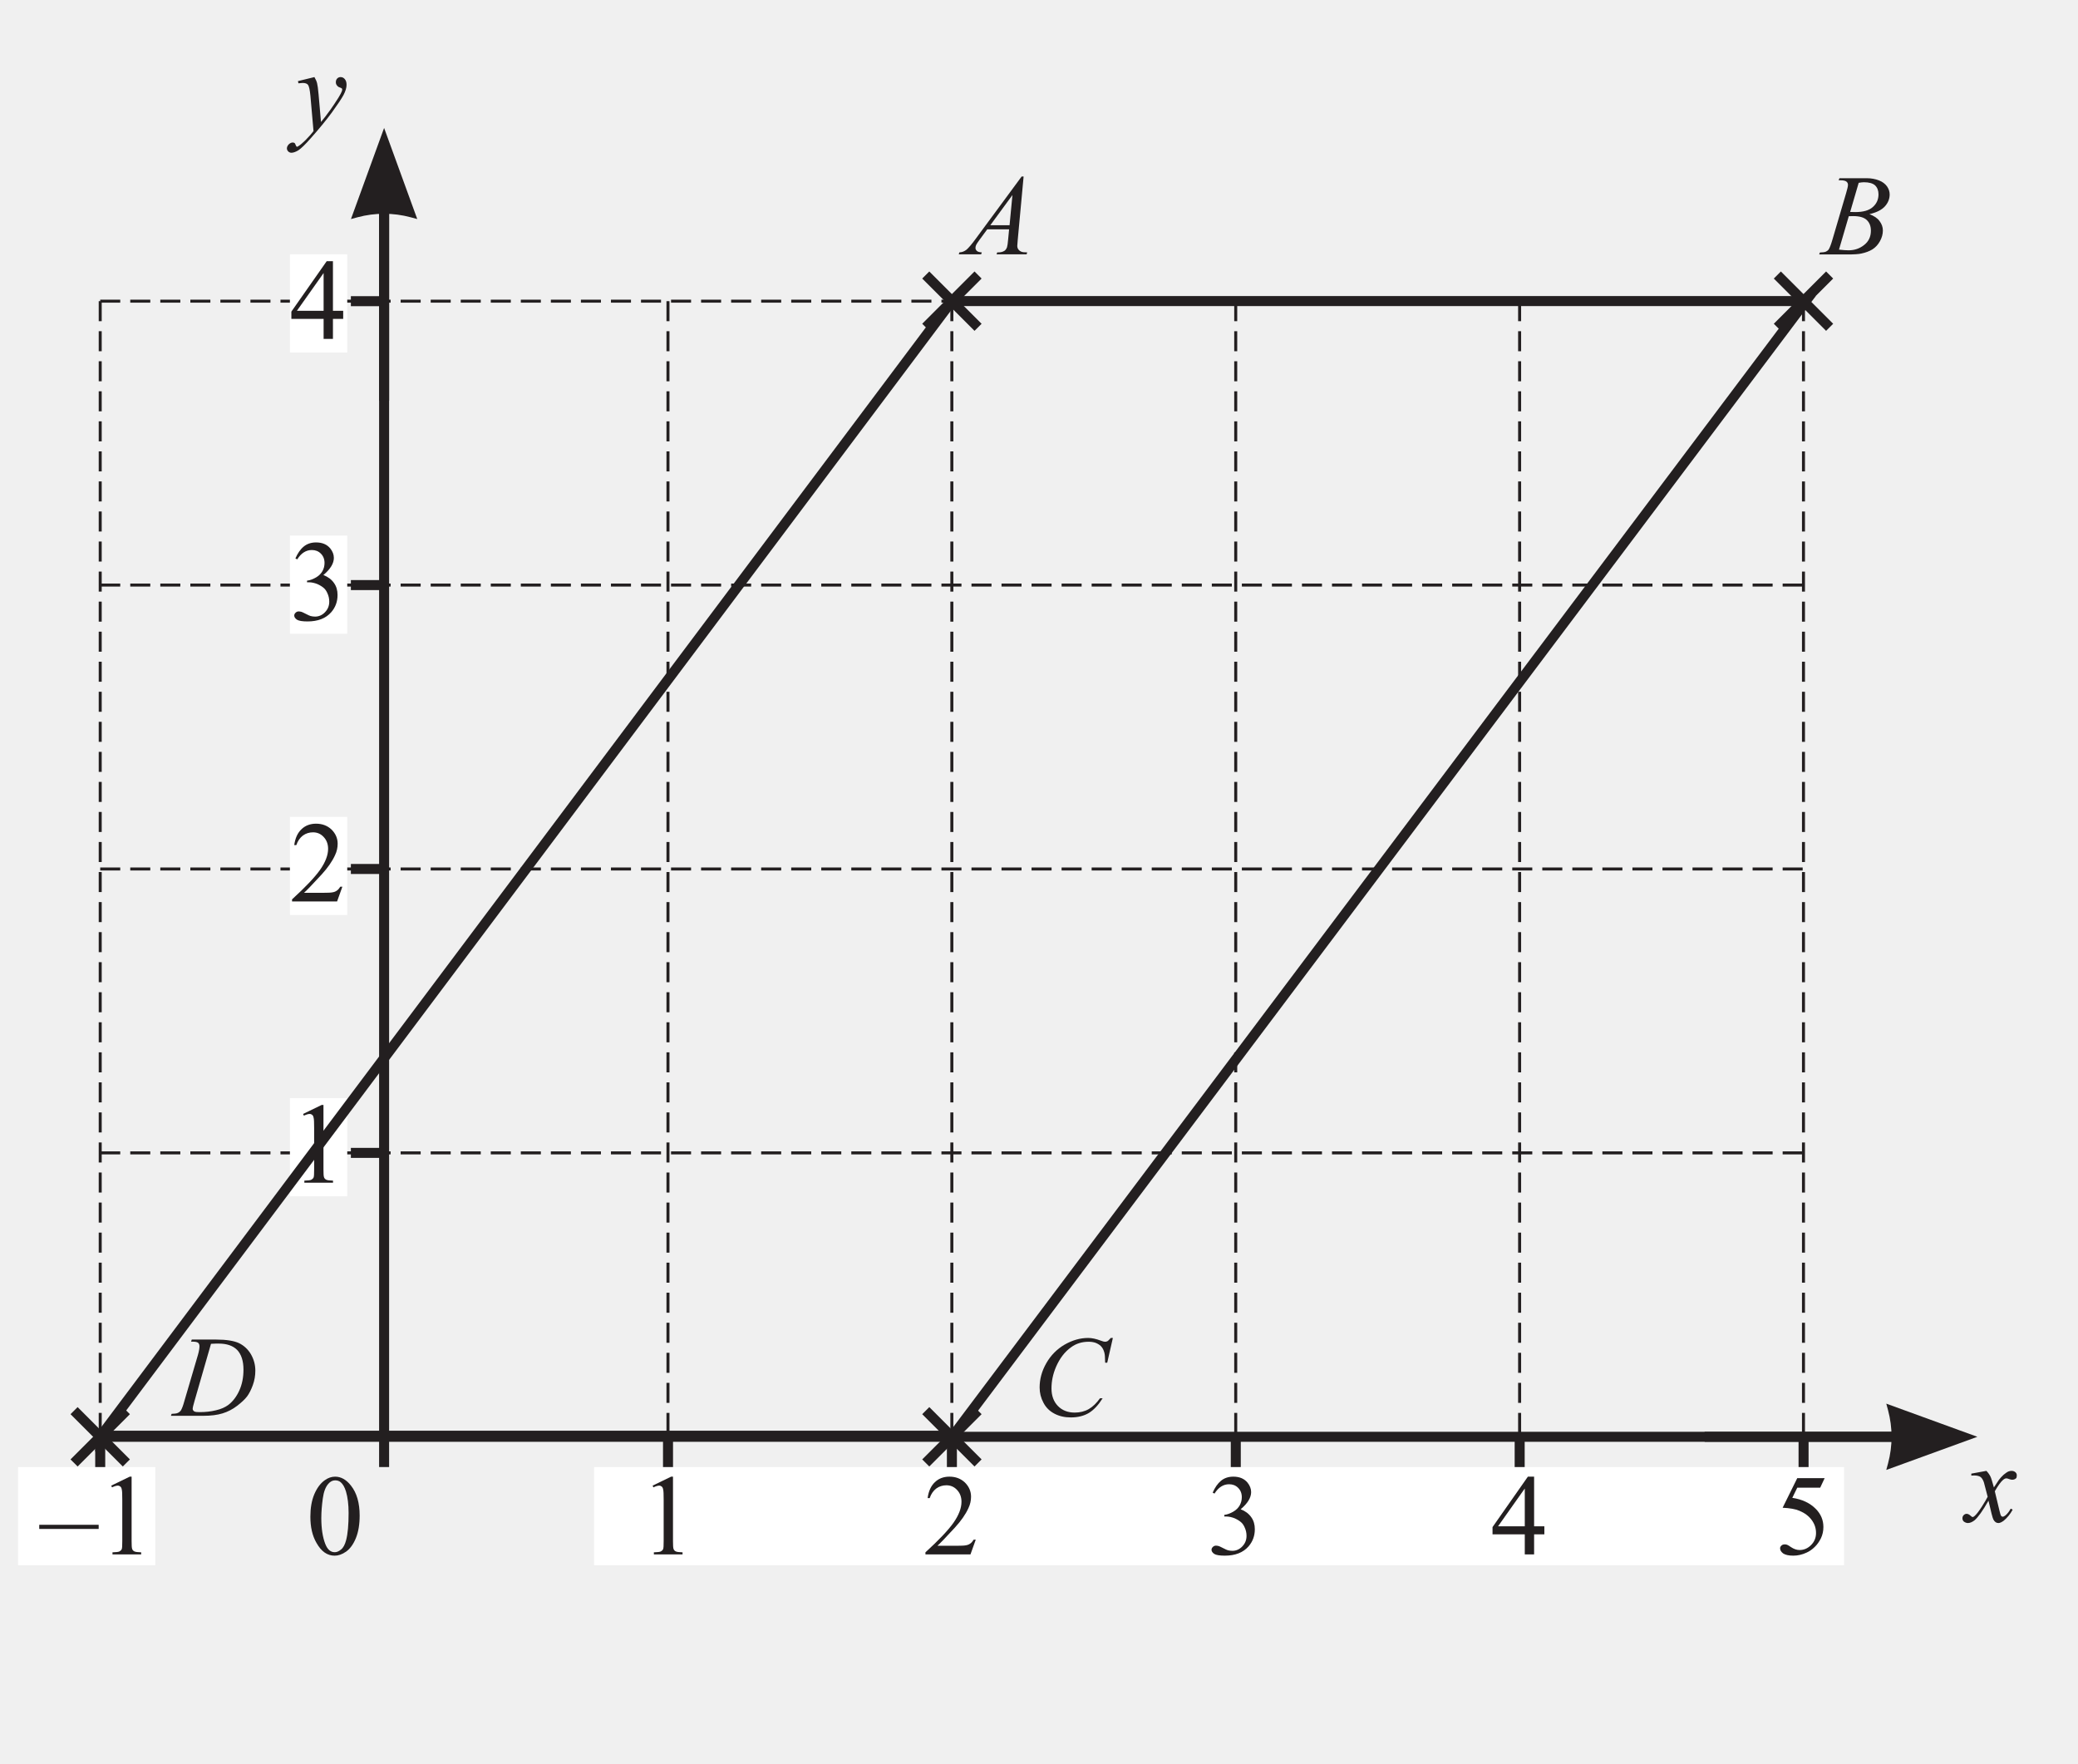
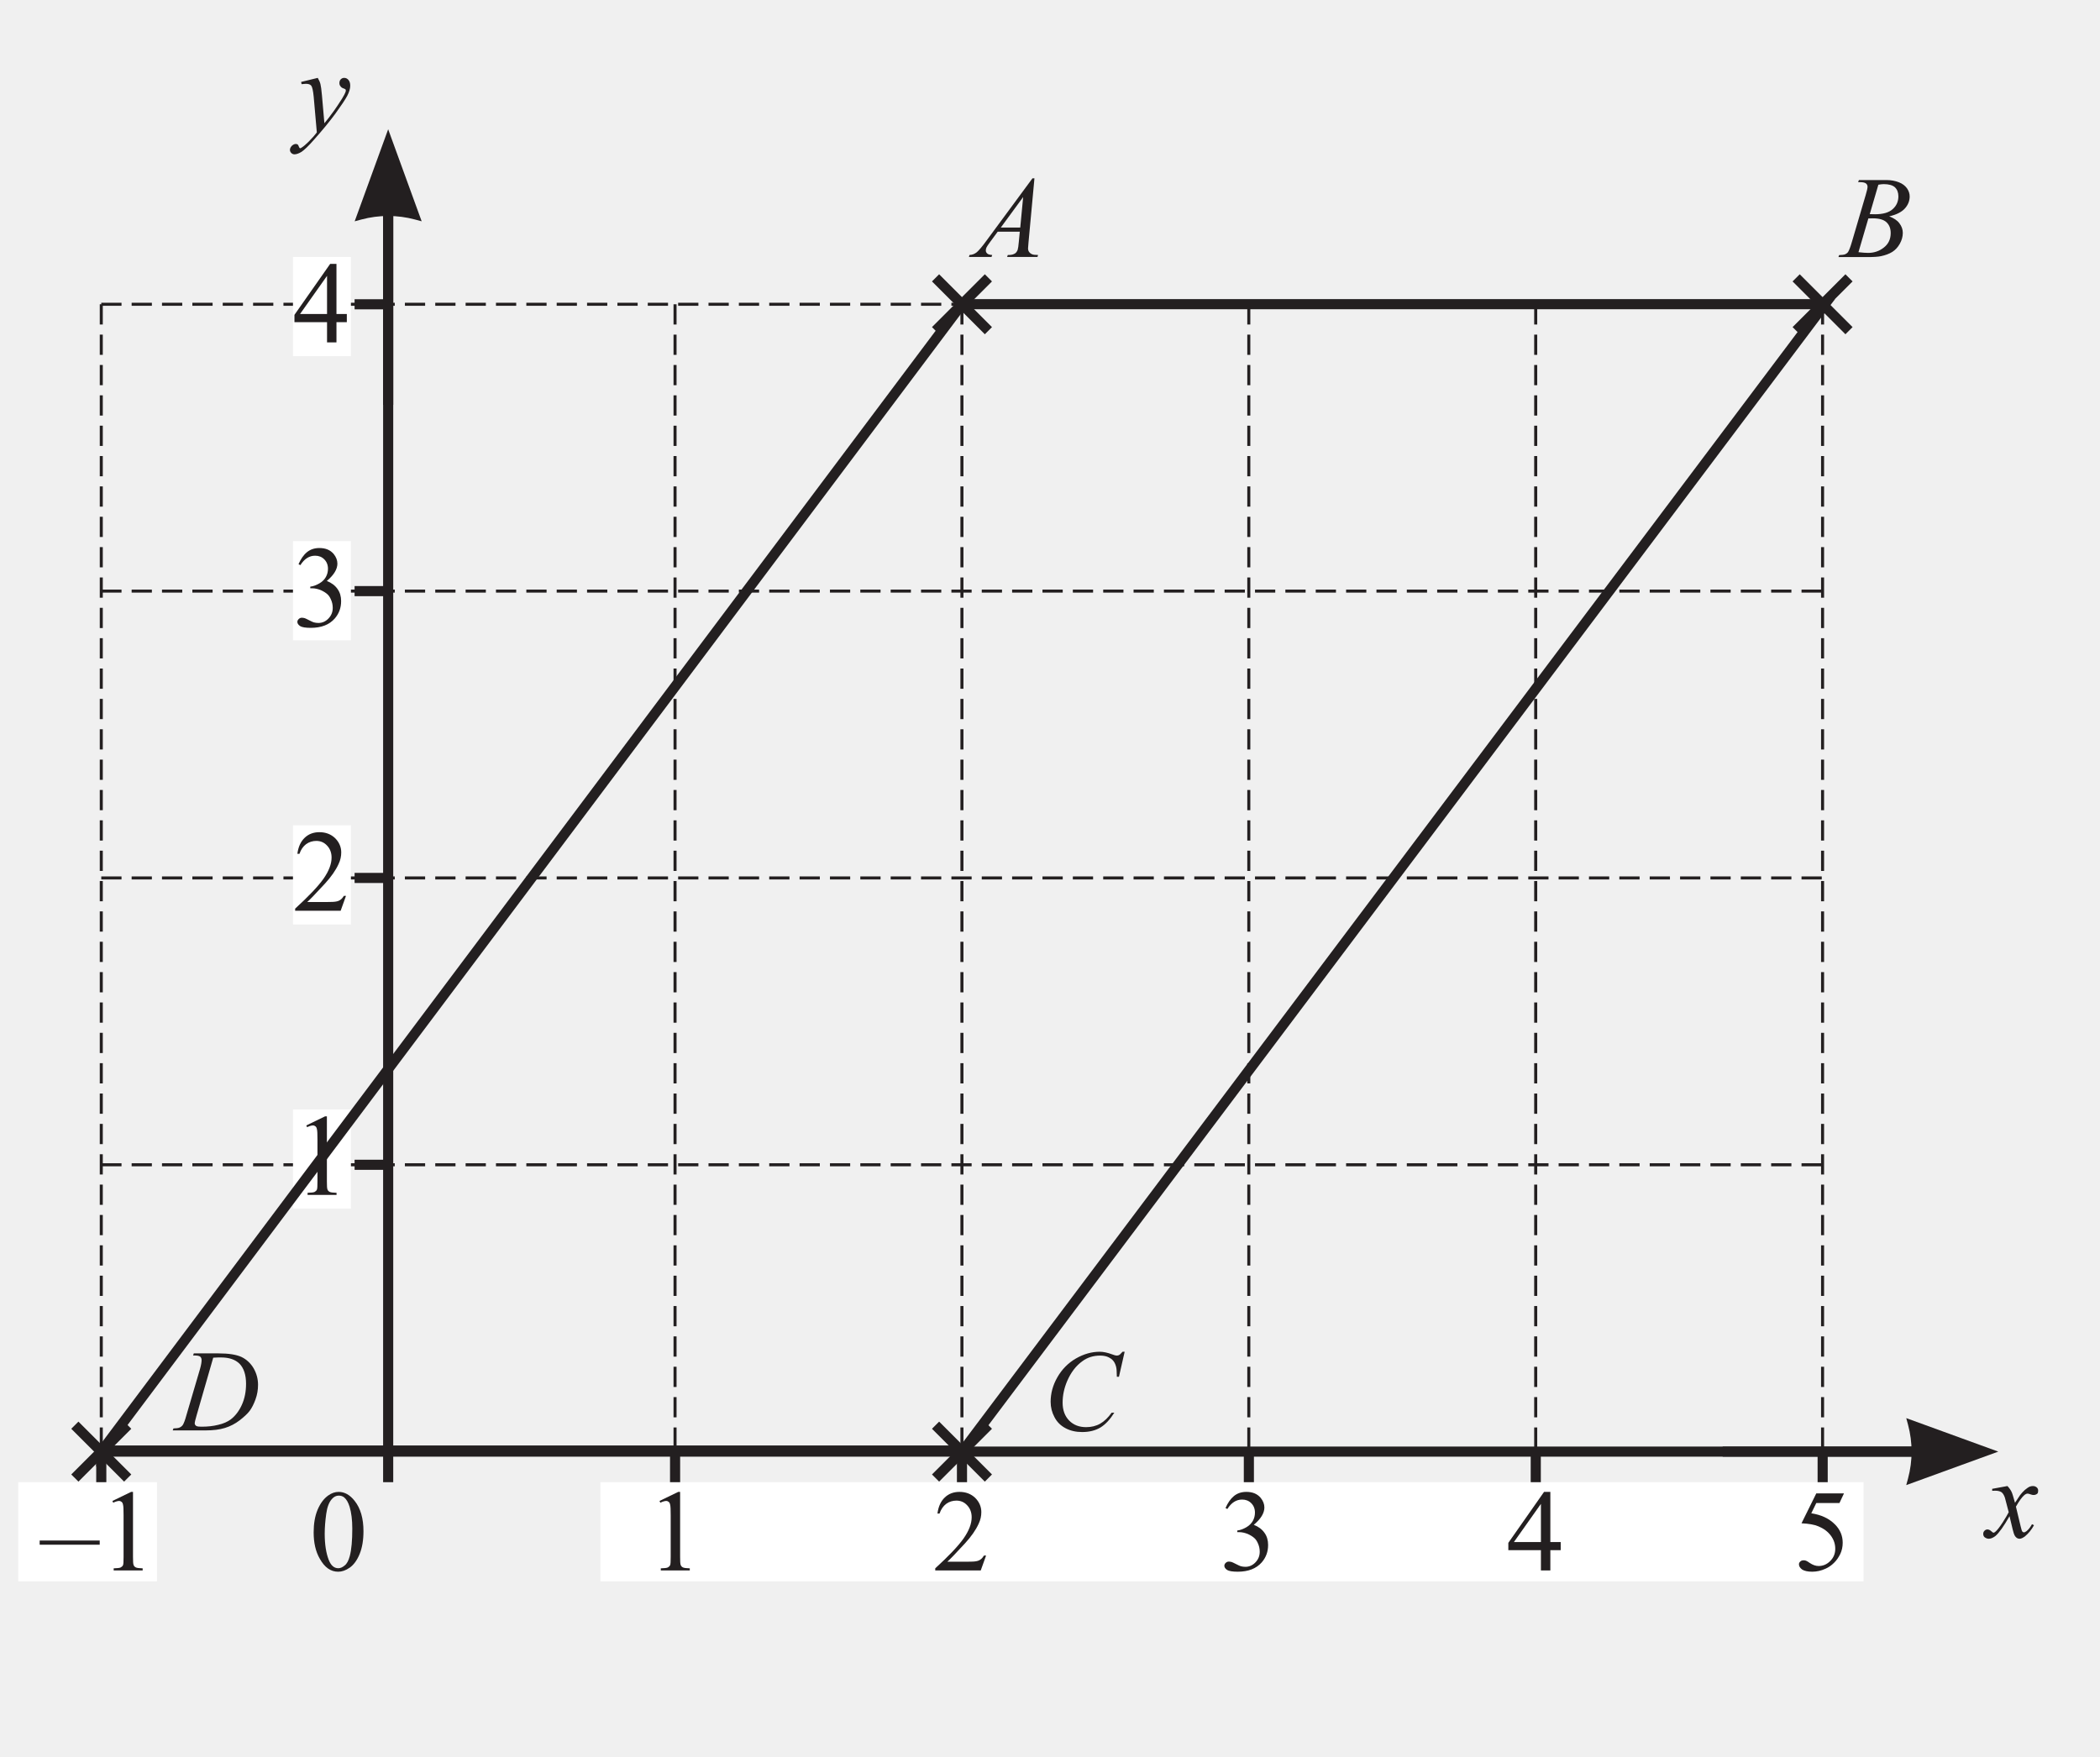
- <svg xmlns="http://www.w3.org/2000/svg" xmlns:xlink="http://www.w3.org/1999/xlink" data-id="0607_2023ON_31_q06_diagram1" data-width-mm="73.2" data-height-mm="62.12" data-measure="false" data-source="0607/31 ON 2023 p8" version="1.1" width="207.5" height="176.1" viewBox="0 0 207.5 176.1">
+ <svg xmlns="http://www.w3.org/2000/svg" xmlns:xlink="http://www.w3.org/1999/xlink" data-id="0607_2023ON_31_q06_diagram1" data-width-mm="73.2" data-height-mm="61.24" data-measure="false" data-source="0607/31 ON 2023 p8" version="1.1" width="207.5" height="173.6" viewBox="0 0 207.5 173.6">
  <defs>
    <clipPath id="clip_1">
-       <path transform="matrix(1,0,0,-1,-196,770.49)" d="M196 594.39H403.5V770.49H196Z" />
+       <path transform="matrix(1,0,0,-1,-196,770.49)" d="M196 596.89H403.5V770.49H196Z" />
    </clipPath>
    <clipPath id="clip_2">
      <path transform="matrix(1,0,0,-1,-196,770.49)" d="M0 0H595.276V841.89H0Z" />
    </clipPath>
    <clipPath id="clip_3">
      <path transform="matrix(1,0,0,-1,-196,770.49)" d="M0 0H595.276V841.89H0Z" />
    </clipPath>
    <clipPath id="clip_4">
      <path transform="matrix(1,0,0,-1,-196,770.49)" d="M197.803 611.765H397.472V767.272H197.803Z" />
    </clipPath>
    <clipPath id="clip_5">
      <path transform="matrix(1,0,0,-1,-196,770.49)" d="M197.803 611.765H397.472V767.272H197.803Z" />
    </clipPath>
    <path id="font_6_20" d="M.117 .597 .278 .675H.294V.117C.294 .080 .295 .056 .299 .047 .302 .038 .308 .031 .318 .026 .328 .021 .347 .019 .377 .018V0H.128V.018C.160 .019 .180 .021 .189 .026 .198 .031 .204 .037 .208 .045 .212 .053 .213 .077 .213 .117V.474C.213 .522 .212 .553 .208 .566 .206 .577 .202 .584 .196 .589 .190 .594 .183 .597 .174 .597 .162 .597 .145 .592 .124 .582L.117 .597Z" />
    <path id="font_6_21" d="M.458 .128 .412 0H.021V.018C.136 .123 .217 .208 .264 .274 .311 .341 .334 .402 .334 .457 .334 .498 .321 .533 .295 .560 .270 .587 .239 .600 .203 .600 .171 .600 .141 .591 .115 .572 .090 .553 .070 .525 .058 .489H.040C.048 .549 .069 .595 .103 .627 .136 .659 .179 .675 .229 .675 .283 .675 .328 .658 .364 .624 .399 .589 .417 .548 .417 .501 .417 .468 .410 .434 .394 .401 .370 .348 .331 .292 .277 .233 .196 .145 .145 .092 .125 .075H.298C.333 .075 .358 .076 .372 .079 .386 .081 .399 .086 .410 .094 .422 .102 .431 .114 .440 .128H.458Z" />
    <path id="font_6_22" d="M.050 .536C.069 .580 .093 .615 .122 .639 .151 .663 .187 .675 .229 .675 .283 .675 .323 .658 .352 .624 .373 .598 .384 .570 .384 .541 .384 .493 .354 .443 .293 .392 .334 .376 .364 .353 .385 .323 .406 .294 .416 .259 .416 .219 .416 .161 .398 .112 .362 .070 .314 .015 .245-.011 .155-.011 .111-.011 .080-.006 .064 .004 .048 .015 .040 .027 .040 .040 .040 .049 .044 .058 .052 .065 .059 .072 .068 .076 .079 .076 .087 .076 .096 .074 .104 .072 .110 .070 .122 .064 .142 .054 .161 .044 .175 .038 .182 .036 .194 .033 .207 .031 .221 .031 .254 .031 .283 .044 .307 .069 .332 .095 .344 .125 .344 .161 .344 .186 .339 .211 .327 .236 .319 .254 .309 .268 .299 .277 .285 .290 .266 .302 .242 .313 .217 .323 .192 .329 .167 .329H.151V.343C.177 .346 .203 .356 .229 .371 .255 .386 .273 .405 .285 .426 .297 .448 .303 .471 .303 .497 .303 .530 .292 .557 .271 .578 .250 .599 .224 .609 .193 .609 .142 .609 .100 .582 .066 .528L.050 .536Z" />
    <path id="font_6_23" d="M.465 .244V.174H.376V0H.295V.174H.015V.237L.322 .675H.376V.244H.465M.295 .244V.572L.063 .244H.295Z" />
    <clipPath id="clip_7">
      <path transform="matrix(1,0,0,-1,-196,770.49)" d="M197.803 611.765H397.472V767.272H197.803Z" />
    </clipPath>
    <path id="font_6_19" d="M.036 .327C.036 .402 .047 .467 .070 .522 .093 .576 .123 .617 .161 .644 .190 .665 .220 .675 .251 .675 .302 .675 .348 .649 .388 .598 .439 .534 .464 .447 .464 .337 .464 .260 .453 .195 .431 .141 .409 .087 .380 .048 .346 .024 .312 .000 .278-.011 .247-.011 .183-.011 .131 .025 .089 .100 .053 .162 .036 .238 .036 .327M.131 .315C.131 .224 .143 .149 .165 .092 .184 .043 .211 .019 .248 .019 .266 .019 .284 .027 .303 .043 .322 .058 .336 .085 .346 .122 .361 .178 .368 .257 .368 .359 .368 .434 .360 .497 .345 .547 .333 .585 .318 .611 .299 .627 .286 .638 .270 .643 .251 .643 .229 .643 .209 .633 .192 .613 .168 .586 .152 .544 .144 .486 .136 .428 .131 .371 .131 .315Z" />
    <clipPath id="clip_8">
      <path transform="matrix(1,0,0,-1,-196,770.49)" d="M197.803 611.765H397.472V767.272H197.803Z" />
    </clipPath>
    <clipPath id="clip_9">
      <path transform="matrix(1,0,0,-1,-195.999,770.49)" d="M197.803 611.765H397.472V767.272H197.803Z" />
    </clipPath>
    <clipPath id="clip_10">
      <path transform="matrix(1,0,0,-1,-196,770.49)" d="M197.803 611.765H397.472V767.272H197.803Z" />
    </clipPath>
    <clipPath id="clip_11">
      <path transform="matrix(1,0,0,-1,-196.000,770.49)" d="M197.803 611.765H397.472V767.272H197.803Z" />
    </clipPath>
    <path id="font_6_24" d="M.434 .662 .395 .579H.196L.153 .491C.239 .478 .307 .446 .358 .394 .401 .350 .423 .298 .423 .238 .423 .203 .416 .171 .402 .141 .387 .111 .370 .086 .348 .065 .327 .044 .303 .027 .276 .015 .239-.002 .201-.011 .161-.011 .121-.011 .093-.004 .074 .008 .056 .022 .047 .036 .047 .053 .047 .062 .051 .070 .059 .077 .066 .084 .076 .087 .087 .087 .095 .087 .103 .086 .109 .083 .115 .081 .126 .074 .142 .063 .166 .047 .191 .038 .216 .038 .254 .038 .287 .052 .316 .081 .345 .110 .359 .145 .359 .186 .359 .227 .347 .264 .321 .299 .295 .334 .260 .360 .214 .379 .179 .394 .131 .402 .069 .405L.196 .662H.434Z" />
    <path id="font_6_177" d="M.508 .221H-.008V.257H.508V.221Z" />
    <path id="font_12_36" d="M.515 .676 .464 .126C.462 .100 .460 .083 .460 .075 .460 .062 .463 .052 .468 .045 .474 .036 .482 .029 .493 .024 .503 .019 .521 .017 .546 .017L.541 0H.280L.286 .017H.297C.318 .017 .335 .022 .349 .031 .358 .037 .365 .047 .371 .062 .374 .072 .378 .096 .381 .133L.389 .217H.199L.132 .126C.117 .105 .107 .091 .103 .082 .099 .073 .097 .064 .097 .056 .097 .046 .101 .037 .110 .029 .118 .022 .132 .018 .152 .017L.146 0H-.048L-.043 .017C-.019 .018 .001 .026 .020 .041 .038 .057 .066 .089 .102 .139L.498 .676H.515M.418 .515 .226 .253H.393L.418 .515Z" />
    <clipPath id="clip_13">
      <path transform="matrix(1,0,0,-1,-196,770.49)" d="M197.803 611.765H397.472V767.272H197.803Z" />
    </clipPath>
    <path id="font_12_92" d="M.159 .442C.170 .423 .178 .405 .182 .389 .186 .373 .191 .340 .195 .292L.216 .052C.236 .075 .264 .112 .301 .163 .319 .188 .341 .222 .368 .264 .384 .290 .393 .308 .397 .319 .399 .324 .400 .329 .400 .335 .400 .339 .399 .342 .396 .344 .394 .346 .388 .349 .379 .352 .369 .355 .361 .361 .355 .369 .348 .377 .345 .387 .345 .397 .345 .411 .349 .422 .357 .430 .365 .438 .375 .442 .386 .442 .401 .442 .413 .436 .423 .424 .433 .412 .438 .396 .438 .375 .438 .349 .429 .320 .412 .287 .394 .254 .360 .203 .310 .134 .260 .066 .199-.008 .128-.088 .079-.144 .042-.179 .019-.194-.004-.208-.025-.215-.041-.215-.052-.215-.060-.211-.068-.204-.076-.196-.080-.187-.080-.177-.080-.164-.074-.153-.064-.142-.053-.132-.042-.126-.029-.126-.023-.126-.017-.128-.013-.131-.011-.132-.008-.137-.005-.145-.002-.152 .000-.158 .003-.160 .005-.162 .006-.163 .009-.163 .011-.163 .014-.161 .019-.158 .037-.147 .058-.129 .082-.105 .113-.074 .136-.047 .151-.027L.124 .281C.119 .332 .112 .363 .103 .375 .094 .386 .079 .391 .057 .391 .050 .391 .038 .390 .020 .388L.016 .407 .159 .442Z" />
    <path id="font_12_91" d="M.173 .442C.189 .425 .201 .408 .209 .391 .215 .379 .224 .348 .238 .298L.281 .363C.292 .378 .306 .393 .322 .408 .339 .422 .353 .432 .365 .437 .373 .440 .382 .442 .391 .442 .405 .442 .416 .438 .425 .430 .433 .423 .437 .414 .437 .403 .437 .390 .435 .382 .430 .377 .421 .369 .410 .365 .398 .365 .392 .365 .384 .366 .376 .369 .361 .375 .351 .377 .346 .377 .338 .377 .329 .373 .318 .364 .298 .347 .274 .314 .246 .265L.286 .098C.292 .072 .297 .056 .301 .051 .305 .046 .310 .044 .314 .044 .321 .044 .329 .048 .338 .055 .356 .070 .371 .090 .384 .114L.401 .105C.380 .066 .354 .035 .323 .009 .305-.004 .290-.011 .277-.011 .259-.011 .245-.001 .234 .019 .227 .031 .213 .086 .191 .183 .141 .095 .100 .038 .069 .012 .049-.003 .030-.011 .012-.011-.000-.011-.012-.006-.023 .002-.031 .009-.035 .019-.035 .031-.035 .042-.031 .051-.024 .058-.017 .065-.008 .069 .001 .069 .012 .069 .023 .064 .035 .053 .043 .045 .050 .041 .054 .041 .058 .041 .063 .044 .069 .049 .085 .062 .105 .088 .132 .129 .158 .170 .175 .199 .184 .217 .163 .297 .152 .339 .151 .343 .143 .365 .134 .380 .122 .389 .110 .397 .092 .402 .068 .402 .061 .402 .052 .402 .042 .401V.418L.173 .442Z" />
    <path id="font_12_37" d="M.147 .644 .154 .662H.391C.430 .662 .466 .655 .497 .643 .528 .631 .551 .613 .567 .591 .582 .569 .590 .546 .590 .521 .590 .483 .576 .448 .549 .418 .521 .387 .476 .364 .414 .350 .454 .335 .484 .315 .502 .290 .521 .265 .531 .238 .531 .208 .531 .176 .522 .144 .505 .114 .488 .084 .467 .061 .440 .044 .414 .028 .382 .016 .344 .008 .318 .002 .276 0 .219 0H-.022L-.016 .017C.008 .018 .026 .020 .035 .024 .048 .030 .057 .037 .062 .046 .070 .059 .081 .087 .094 .132L.212 .533C.222 .567 .228 .591 .228 .604 .228 .617 .223 .626 .214 .633 .205 .640 .188 .644 .163 .644 .158 .644 .152 .644 .147 .644M.247 .369C.268 .368 .283 .368 .292 .368 .360 .368 .411 .382 .444 .412 .477 .441 .493 .478 .493 .522 .493 .555 .483 .581 .463 .600 .443 .618 .410 .627 .366 .627 .354 .627 .340 .625 .321 .622L.247 .369M.150 .042C.186 .038 .213 .036 .233 .036 .284 .036 .329 .051 .368 .082 .407 .112 .427 .154 .427 .206 .427 .246 .415 .277 .390 .300 .366 .322 .327 .333 .273 .333 .263 .333 .250 .333 .235 .332L.150 .042Z" />
    <path id="font_12_38" d="M.703 .676 .654 .461H.636L.634 .515C.633 .535 .629 .552 .623 .567 .617 .583 .608 .596 .597 .607 .585 .618 .570 .627 .552 .634 .534 .640 .514 .643 .493 .643 .434 .643 .383 .627 .340 .595 .284 .555 .241 .498 .209 .424 .183 .363 .170 .301 .170 .238 .170 .174 .189 .123 .226 .085 .263 .047 .312 .028 .372 .028 .417 .028 .458 .038 .493 .058 .528 .078 .561 .110 .591 .152H.614C.578 .095 .539 .052 .495 .025 .451-.001 .399-.014 .338-.014 .284-.014 .236-.003 .195 .019 .153 .041 .121 .073 .100 .114 .078 .155 .067 .199 .067 .246 .067 .318 .086 .389 .125 .457 .164 .525 .217 .579 .284 .618 .352 .657 .420 .676 .489 .676 .521 .676 .557 .668 .597 .653 .615 .646 .627 .643 .635 .643 .643 .643 .650 .645 .656 .648 .662 .651 .671 .661 .685 .676H.703Z" />
    <path id="font_12_39" d="M.146 .644 .152 .662H.363C.453 .662 .519 .651 .562 .631 .605 .610 .640 .578 .666 .534 .691 .490 .704 .443 .704 .392 .704 .349 .697 .307 .682 .266 .667 .225 .650 .192 .632 .168 .613 .143 .584 .116 .545 .086 .507 .057 .465 .035 .419 .021 .374 .007 .318 0 .250 0H-.029L-.023 .017C.002 .018 .019 .020 .028 .024 .041 .029 .050 .037 .057 .046 .066 .060 .077 .088 .088 .129L.206 .530C.215 .562 .219 .587 .219 .604 .219 .617 .215 .627 .207 .634 .198 .641 .181 .644 .157 .644H.146M.319 .625 .176 .129C.165 .092 .160 .070 .160 .061 .160 .056 .161 .051 .165 .046 .168 .041 .173 .038 .179 .036 .187 .033 .201 .032 .220 .032 .271 .032 .318 .037 .362 .048 .406 .058 .442 .074 .470 .095 .509 .125 .541 .167 .565 .220 .589 .273 .601 .333 .601 .401 .601 .477 .582 .534 .546 .572 .509 .609 .456 .627 .386 .627 .369 .627 .347 .627 .319 .625Z" />
    <clipPath id="clip_14">
      <path transform="matrix(1,0,0,-1,-196,770.49)" d="M313.07 584.516H339.882V597.454H313.07Z" />
    </clipPath>
    <clipPath id="clip_15">
      <path transform="matrix(1,0,0,-1,-196,770.49)" d="M506.104 311.516H526.51V324.453H506.104Z" />
    </clipPath>
  </defs>
  <g clip-path="url(#clip_1)">
    <g clip-path="url(#clip_2)">
      <g clip-path="url(#clip_3)" />
      <path transform="matrix(1,0,0,-1,10.007,30.068)" stroke-width=".3" stroke-linecap="butt" stroke-dasharray="2,1" stroke-miterlimit="4" stroke-linejoin="miter" fill="none" stroke="#231f20" d="M0 0V-122.213" />
      <path transform="matrix(1,0,0,-1,38.355,18.486)" stroke-width="1" stroke-linecap="butt" stroke-miterlimit="10" stroke-linejoin="miter" fill="none" stroke="#231f20" d="M0 0V-127.991" />
      <path transform="matrix(1,0,0,-1,38.355,18.787)" stroke-width="1" stroke-linecap="butt" stroke-miterlimit="4" stroke-linejoin="miter" fill="none" stroke="#231f20" d="M0 0V-21.223" />
      <g clip-path="url(#clip_4)">
        <path transform="matrix(1,0,0,-1,35.045,21.871)" d="M0 0 3.31 9.096 6.62 .001 5.952 .18C4.223 .643 2.396 .643 .668 .18Z" fill="#231f20" />
        <path transform="matrix(1,0,0,-1,66.701,30.069)" stroke-width=".3" stroke-linecap="butt" stroke-dasharray="2,1" stroke-miterlimit="4" stroke-linejoin="miter" fill="none" stroke="#231f20" d="M0 0V-122.213" />
        <path transform="matrix(1,0,0,-1,95.048,30.069)" stroke-width=".3" stroke-linecap="butt" stroke-dasharray="2,1" stroke-miterlimit="4" stroke-linejoin="miter" fill="none" stroke="#231f20" d="M0 0V-122.213" />
        <path transform="matrix(1,0,0,-1,123.394,30.069)" stroke-width=".3" stroke-linecap="butt" stroke-dasharray="2,1" stroke-miterlimit="4" stroke-linejoin="miter" fill="none" stroke="#231f20" d="M0 0V-122.213" />
        <path transform="matrix(1,0,0,-1,151.742,30.069)" stroke-width=".3" stroke-linecap="butt" stroke-dasharray="2,1" stroke-miterlimit="4" stroke-linejoin="miter" fill="none" stroke="#231f20" d="M0 0V-122.213" />
        <path transform="matrix(1,0,0,-1,180.087,30.069)" stroke-width=".3" stroke-linecap="butt" stroke-dasharray="2,1" stroke-miterlimit="4" stroke-linejoin="miter" fill="none" stroke="#231f20" d="M0 0V-122.213" />
        <path transform="matrix(1,0,0,-1,10.007,30.069)" stroke-width=".3" stroke-linecap="butt" stroke-dasharray="2,1" stroke-miterlimit="4" stroke-linejoin="miter" fill="none" stroke="#231f20" d="M0 0H170.08" />
        <path transform="matrix(1,0,0,-1,10.007,58.415)" stroke-width=".3" stroke-linecap="butt" stroke-dasharray="2,1" stroke-miterlimit="4" stroke-linejoin="miter" fill="none" stroke="#231f20" d="M0 0H170.08" />
        <path transform="matrix(1,0,0,-1,10.007,86.763)" stroke-width=".3" stroke-linecap="butt" stroke-dasharray="2,1" stroke-miterlimit="4" stroke-linejoin="miter" fill="none" stroke="#231f20" d="M0 0H170.08" />
        <path transform="matrix(1,0,0,-1,10.007,115.109)" stroke-width=".3" stroke-linecap="butt" stroke-dasharray="2,1" stroke-miterlimit="4" stroke-linejoin="miter" fill="none" stroke="#231f20" d="M0 0H170.08" />
        <path transform="matrix(1,0,0,-1,10.007,143.456)" stroke-width="1" stroke-linecap="butt" stroke-miterlimit="10" stroke-linejoin="miter" fill="none" stroke="#231f20" d="M0 0H181.732" />
        <path transform="matrix(1,0,0,-1,191.439,143.456)" stroke-width="1" stroke-linecap="butt" stroke-miterlimit="4" stroke-linejoin="miter" fill="none" stroke="#231f20" d="M0 0H-21.223" />
        <path transform="matrix(1,0,0,-1,188.355,146.766)" d="M0 0 9.096 3.31 .001 6.62 .18 5.952C.643 4.223 .643 2.396 .18 .668Z" fill="#231f20" />
        <path transform="matrix(1,0,0,-1,180.087,152.282)" stroke-width=".3" stroke-linecap="butt" stroke-dasharray="2,1" stroke-miterlimit="4" stroke-linejoin="miter" fill="none" stroke="#231f20" d="M0 0V.275" />
        <path transform="matrix(1,0,0,-1,-195.999,770.49)" d="M255.323 614.211H380.137V624.013H255.323Z" fill="#ffffff" />
        <path transform="matrix(1,0,0,-1,-195.999,770.49)" d="M197.803 614.211H211.51V624.013H197.803Z" fill="#ffffff" />
        <path transform="matrix(1,0,0,-1,-195.999,770.49)" d="M224.949 651.047H230.673V660.849H224.949Z" fill="#ffffff" />
        <path transform="matrix(1,0,0,-1,66.705,143.456)" stroke-width="1" stroke-linecap="butt" stroke-miterlimit="10" stroke-linejoin="miter" fill="none" stroke="#231f20" d="M0 0V-3.021" />
        <path transform="matrix(1,0,0,-1,38.058,115.109)" stroke-width="1" stroke-linecap="butt" stroke-miterlimit="10" stroke-linejoin="miter" fill="none" stroke="#231f20" d="M0 0H-3.021" />
        <path transform="matrix(1,0,0,-1,38.058,86.763)" stroke-width="1" stroke-linecap="butt" stroke-miterlimit="10" stroke-linejoin="miter" fill="none" stroke="#231f20" d="M0 0H-3.021" />
        <path transform="matrix(1,0,0,-1,38.058,58.417)" stroke-width="1" stroke-linecap="butt" stroke-miterlimit="10" stroke-linejoin="miter" fill="none" stroke="#231f20" d="M0 0H-3.021" />
        <path transform="matrix(1,0,0,-1,38.058,30.071)" stroke-width="1" stroke-linecap="butt" stroke-miterlimit="10" stroke-linejoin="miter" fill="none" stroke="#231f20" d="M0 0H-3.021" />
        <path transform="matrix(1,0,0,-1,10.007,143.456)" stroke-width="1" stroke-linecap="butt" stroke-miterlimit="10" stroke-linejoin="miter" fill="none" stroke="#231f20" d="M0 0V-3.021" />
      </g>
      <g clip-path="url(#clip_5)">
        <use data-text="1" xlink:href="#font_6_20" transform="matrix(11.5,0,0,-11.5,63.821,155.198)" fill="#231f20" />
      </g>
      <use data-text="1" xlink:href="#font_6_20" transform="matrix(11.5,0,0,-11.5,28.919,118.087)" fill="#231f20" />
      <path transform="matrix(1,0,0,-1,-196,770.49)" d="M224.949 679.129H230.673V688.931H224.949Z" fill="#ffffff" />
      <use data-text="2" xlink:href="#font_6_21" transform="matrix(11.5,0,0,-11.5,28.922,90.003)" fill="#231f20" />
      <path transform="matrix(1,0,0,-1,-196,770.49)" d="M224.949 707.211H230.673V717.013H224.949Z" fill="#ffffff" />
      <use data-text="3" xlink:href="#font_6_22" transform="matrix(11.5,0,0,-11.5,28.922,61.921)" fill="#231f20" />
      <path transform="matrix(1,0,0,-1,-196,770.49)" d="M224.949 735.293H230.673V745.095H224.949Z" fill="#ffffff" />
      <use data-text="4" xlink:href="#font_6_23" transform="matrix(11.5,0,0,-11.5,28.922,33.839)" fill="#231f20" />
      <g clip-path="url(#clip_7)">
        <use data-text="0" xlink:href="#font_6_19" transform="matrix(11.5,0,0,-11.5,30.578,155.199)" fill="#231f20" />
      </g>
      <path transform="matrix(1,0,0,-1,95.053,143.456)" stroke-width="1" stroke-linecap="butt" stroke-miterlimit="10" stroke-linejoin="miter" fill="none" stroke="#231f20" d="M0 0V-3.021" />
      <g clip-path="url(#clip_8)">
        <use data-text="2" xlink:href="#font_6_21" transform="matrix(11.5,0,0,-11.5,92.169,155.198)" fill="#231f20" />
      </g>
      <path transform="matrix(1,0,0,-1,123.400,143.456)" stroke-width="1" stroke-linecap="butt" stroke-miterlimit="10" stroke-linejoin="miter" fill="none" stroke="#231f20" d="M0 0V-3.021" />
      <g clip-path="url(#clip_9)">
        <use data-text="3" xlink:href="#font_6_22" transform="matrix(11.5,0,0,-11.5,120.517,155.198)" fill="#231f20" />
      </g>
      <path transform="matrix(1,0,0,-1,151.748,143.456)" stroke-width="1" stroke-linecap="butt" stroke-miterlimit="10" stroke-linejoin="miter" fill="none" stroke="#231f20" d="M0 0V-3.021" />
      <g clip-path="url(#clip_10)">
        <use data-text="4" xlink:href="#font_6_23" transform="matrix(11.5,0,0,-11.5,148.865,155.198)" fill="#231f20" />
      </g>
      <path transform="matrix(1,0,0,-1,180.096,143.456)" stroke-width="1" stroke-linecap="butt" stroke-miterlimit="10" stroke-linejoin="miter" fill="none" stroke="#231f20" d="M0 0V-3.021" />
      <g clip-path="url(#clip_11)">
        <use data-text="5" xlink:href="#font_6_24" transform="matrix(11.5,0,0,-11.5,177.212,155.198)" fill="#231f20" />
        <use data-text="–" xlink:href="#font_6_177" transform="matrix(11.5,0,0,-11.5,4.011,155.198)" fill="#231f20" />
        <use data-text="1" xlink:href="#font_6_20" transform="matrix(11.5,0,0,-11.5,9.761,155.198)" fill="#231f20" />
      </g>
      <path transform="matrix(1,0,0,-1,7.396,140.845)" stroke-width="1" stroke-linecap="butt" stroke-miterlimit="10" stroke-linejoin="miter" fill="none" stroke="#231f20" d="M0 0 5.222-5.222" />
      <path transform="matrix(1,0,0,-1,7.396,146.067)" stroke-width="1" stroke-linecap="butt" stroke-miterlimit="10" stroke-linejoin="miter" fill="none" stroke="#231f20" d="M0 0 5.222 5.222" />
      <path transform="matrix(1,0,0,-1,92.442,27.458)" stroke-width="1" stroke-linecap="butt" stroke-miterlimit="10" stroke-linejoin="miter" fill="none" stroke="#231f20" d="M0 0 5.222-5.222" />
      <path transform="matrix(1,0,0,-1,92.442,32.679)" stroke-width="1" stroke-linecap="butt" stroke-miterlimit="10" stroke-linejoin="miter" fill="none" stroke="#231f20" d="M0 0 5.222 5.222" />
      <path transform="matrix(1,0,0,-1,177.477,27.458)" stroke-width="1" stroke-linecap="butt" stroke-miterlimit="10" stroke-linejoin="miter" fill="none" stroke="#231f20" d="M0 0 5.222-5.222" />
      <path transform="matrix(1,0,0,-1,177.477,32.679)" stroke-width="1" stroke-linecap="butt" stroke-miterlimit="10" stroke-linejoin="miter" fill="none" stroke="#231f20" d="M0 0 5.222 5.222" />
      <path transform="matrix(1,0,0,-1,92.442,140.845)" stroke-width="1" stroke-linecap="butt" stroke-miterlimit="10" stroke-linejoin="miter" fill="none" stroke="#231f20" d="M0 0 5.222-5.222" />
      <path transform="matrix(1,0,0,-1,92.442,146.067)" stroke-width="1" stroke-linecap="butt" stroke-miterlimit="10" stroke-linejoin="miter" fill="none" stroke="#231f20" d="M0 0 5.222 5.222" />
      <path transform="matrix(1,0,0,-1,10.007,143.456)" stroke-width="1" stroke-linecap="butt" stroke-miterlimit="10" stroke-linejoin="miter" fill="none" stroke="#231f20" d="M0 0 85.037 113.396H170.307L85.154 .108H0V0Z" />
      <use data-text="A" xlink:href="#font_12_36" transform="matrix(11.5,0,0,-11.5,96.291,25.395)" fill="#231f20" />
      <g clip-path="url(#clip_13)">
        <use data-text="y" xlink:href="#font_12_92" transform="matrix(11.5,0,0,-11.5,29.569,12.779)" fill="#231f20" />
        <use data-text="x" xlink:href="#font_12_91" transform="matrix(11.5,0,0,-11.5,196.364,151.941)" fill="#231f20" />
      </g>
      <use data-text="B" xlink:href="#font_12_37" transform="matrix(11.5,0,0,-11.5,181.909,25.406)" fill="#231f20" />
      <use data-text="C" xlink:href="#font_12_38" transform="matrix(11.5,0,0,-11.5,103.042,141.361)" fill="#231f20" />
      <use data-text="D" xlink:href="#font_12_39" transform="matrix(11.5,0,0,-11.5,17.401,141.361)" fill="#231f20" />
      <g clip-path="url(#clip_14)" />
      <g clip-path="url(#clip_15)" />
    </g>
  </g>
</svg>
